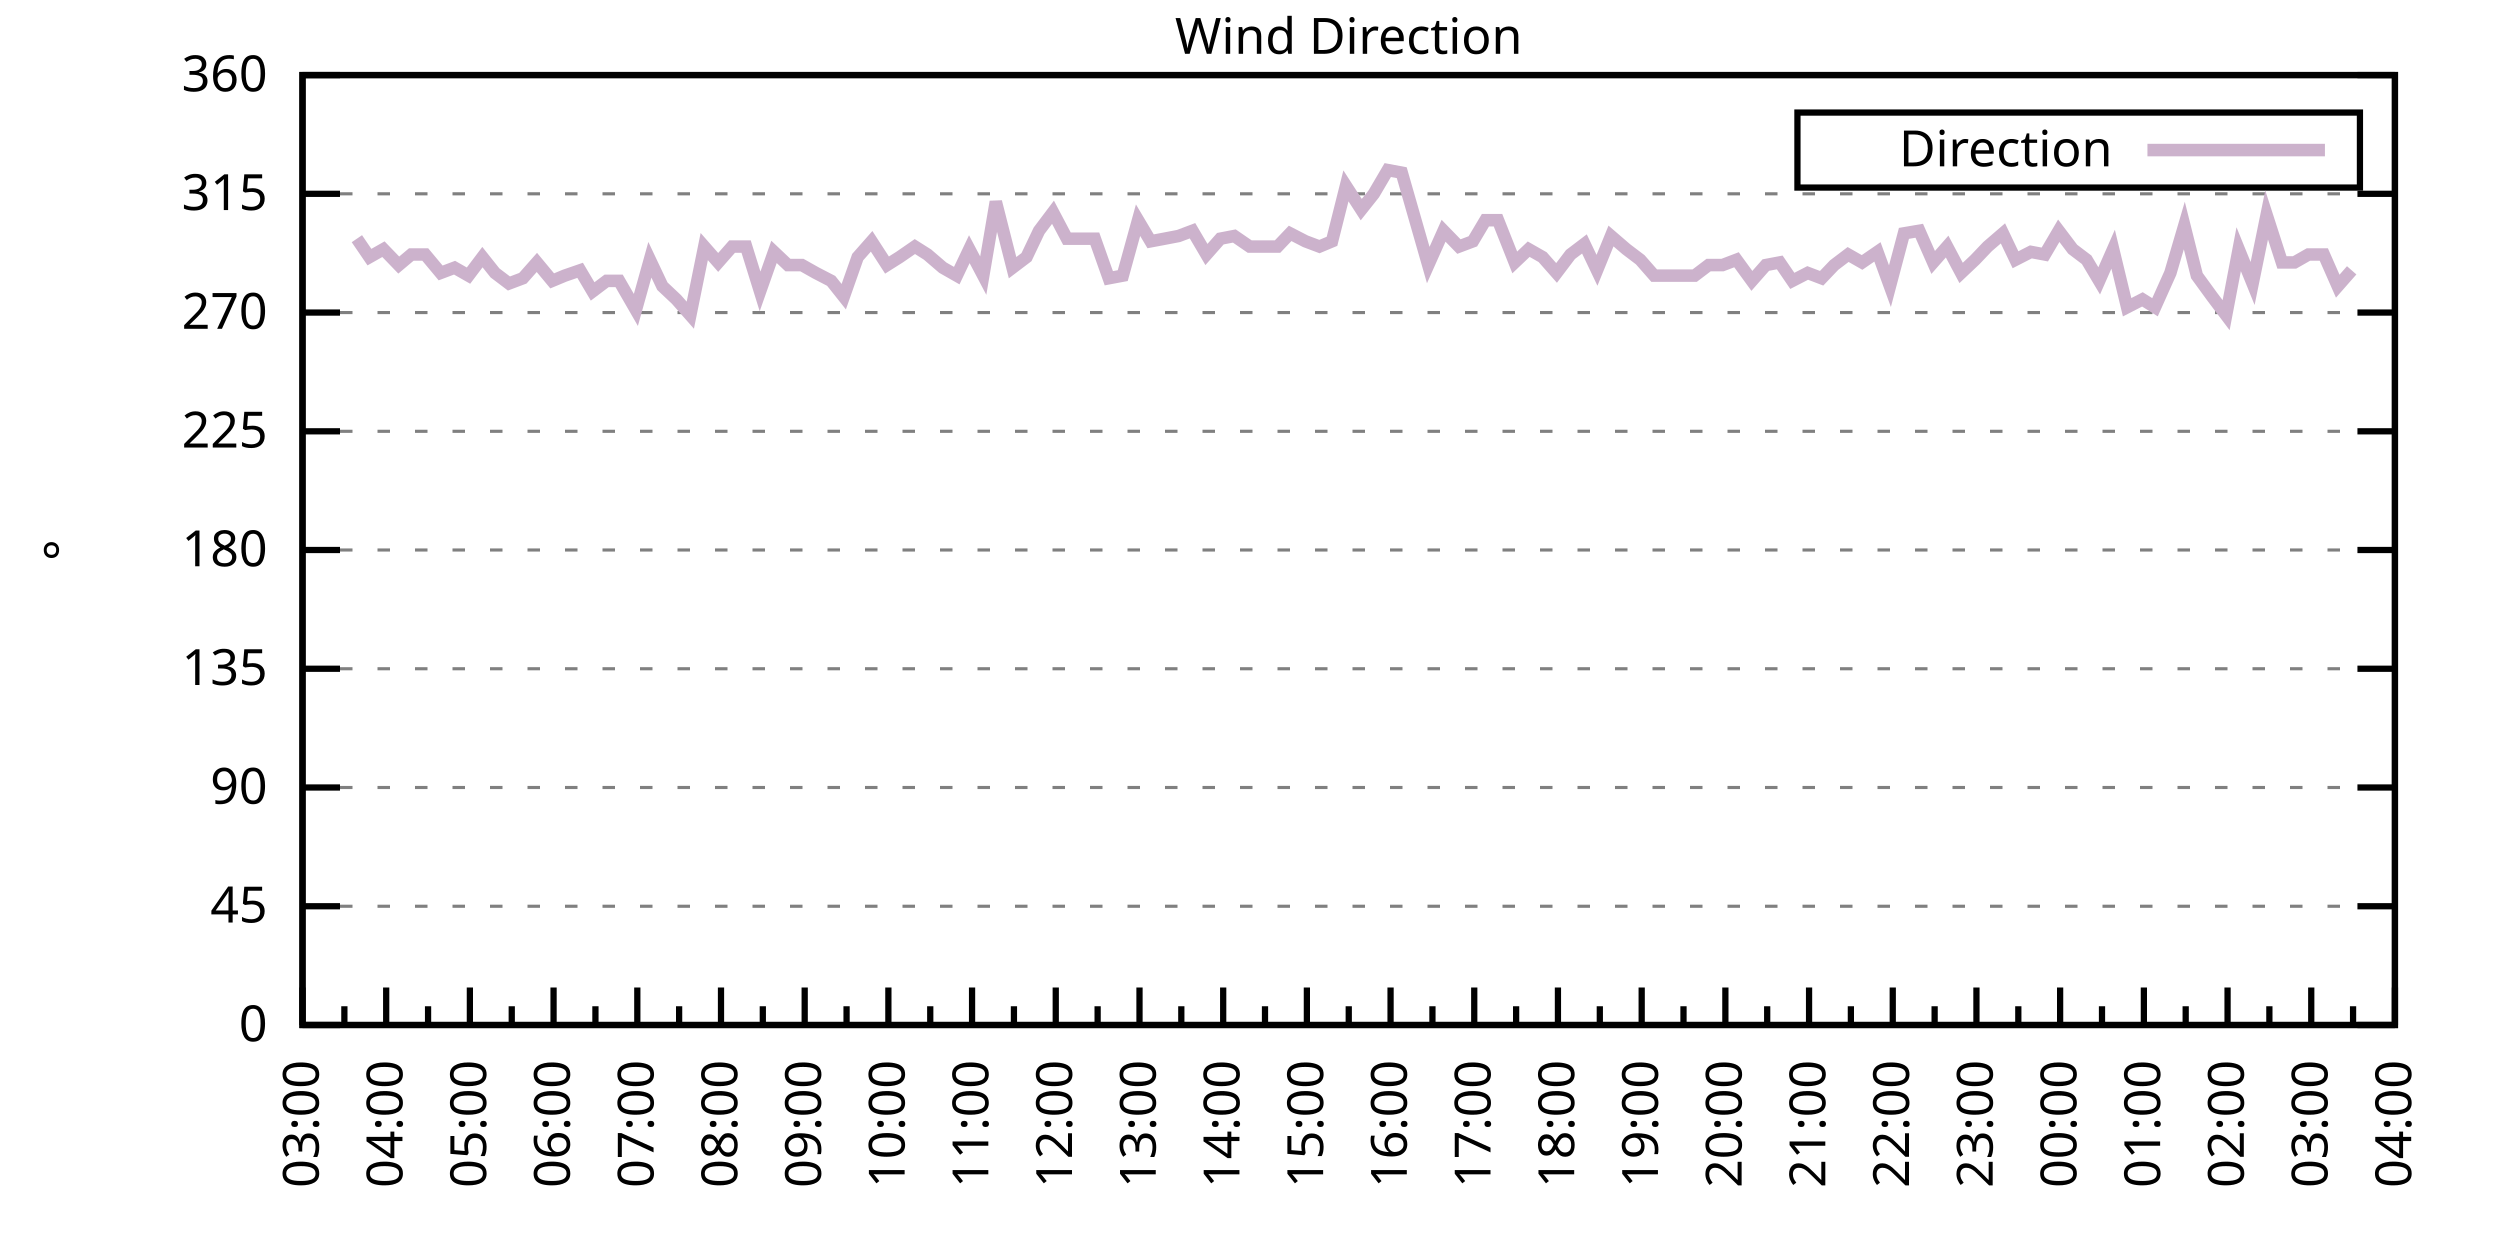
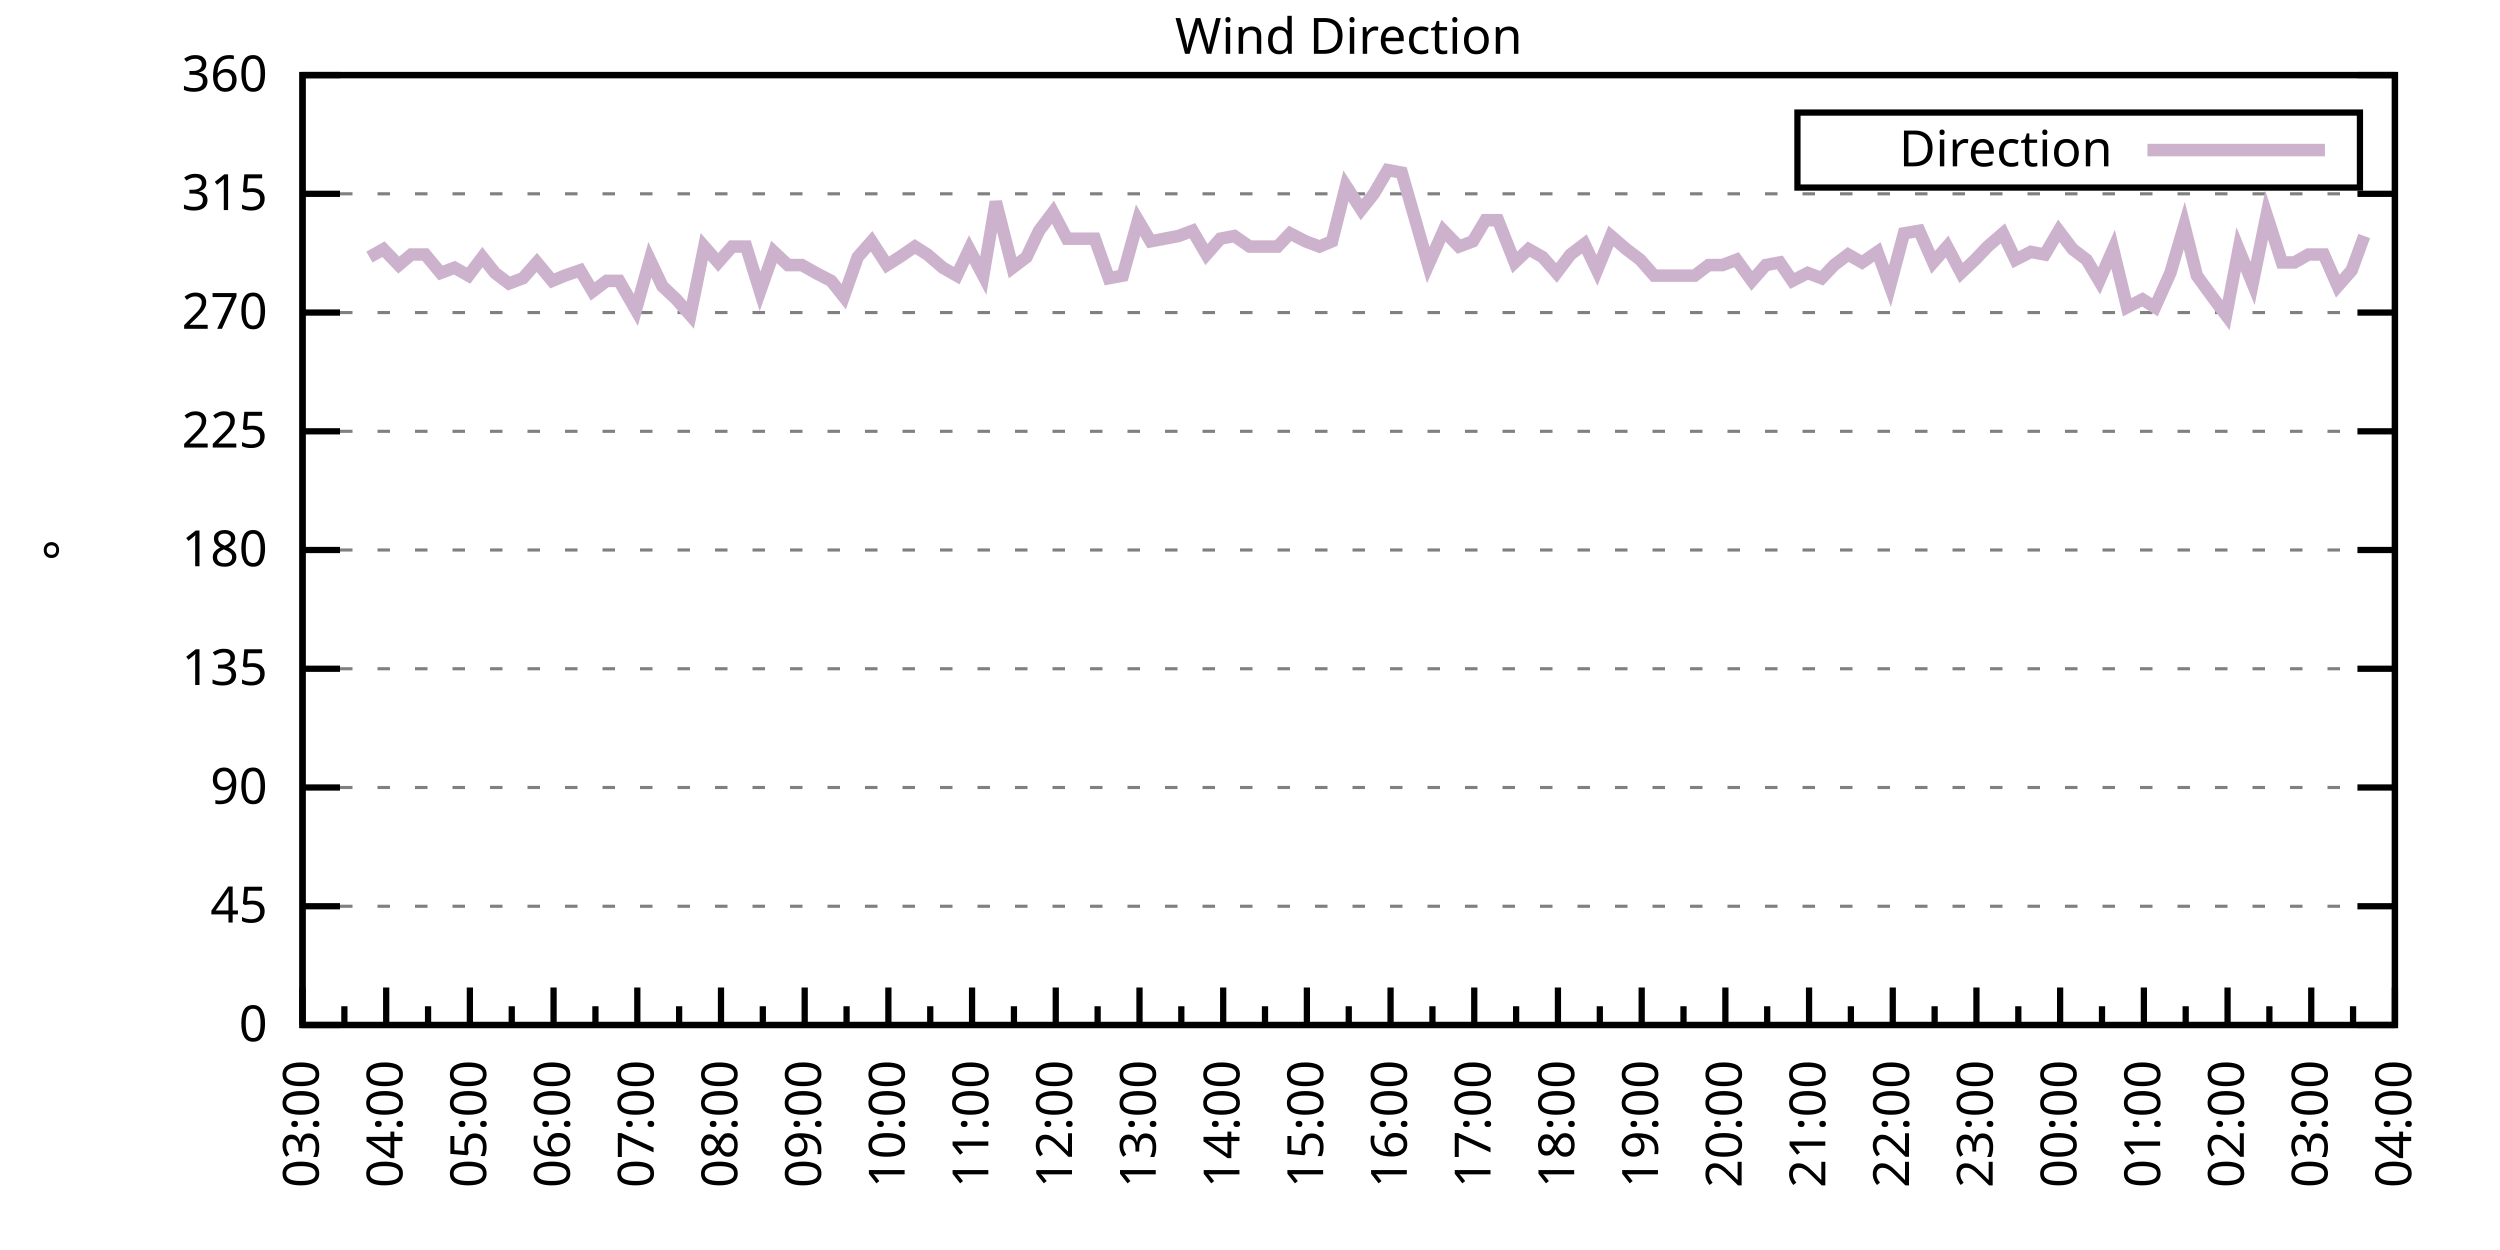
<svg xmlns="http://www.w3.org/2000/svg" xmlns:xlink="http://www.w3.org/1999/xlink" width="400" height="200" viewBox="0 0 400 200">
  <g id="gnuplot_canvas">
    <rect x="0" y="0" width="400" height="200" fill="none" />
    <defs>
      <circle id="gpDot" r="0.5" stroke-width="0.5" stroke="currentColor" />
      <path id="gpPt0" stroke-width="0.333" stroke="currentColor" d="M-1,0 h2 M0,-1 v2" />
      <path id="gpPt1" stroke-width="0.333" stroke="currentColor" d="M-1,-1 L1,1 M1,-1 L-1,1" />
      <path id="gpPt2" stroke-width="0.333" stroke="currentColor" d="M-1,0 L1,0 M0,-1 L0,1 M-1,-1 L1,1 M-1,1 L1,-1" />
      <rect id="gpPt3" stroke-width="0.333" stroke="currentColor" x="-1" y="-1" width="2" height="2" />
      <rect id="gpPt4" stroke-width="0.333" stroke="currentColor" fill="currentColor" x="-1" y="-1" width="2" height="2" />
      <circle id="gpPt5" stroke-width="0.333" stroke="currentColor" cx="0" cy="0" r="1" />
      <use xlink:href="#gpPt5" id="gpPt6" fill="currentColor" stroke="none" />
      <path id="gpPt7" stroke-width="0.333" stroke="currentColor" d="M0,-1.33 L-1.33,0.67 L1.33,0.67 z" />
      <use xlink:href="#gpPt7" id="gpPt8" fill="currentColor" stroke="none" />
      <use xlink:href="#gpPt7" id="gpPt9" stroke="currentColor" transform="rotate(180)" />
      <use xlink:href="#gpPt9" id="gpPt10" fill="currentColor" stroke="none" />
      <use xlink:href="#gpPt3" id="gpPt11" stroke="currentColor" transform="rotate(45)" />
      <use xlink:href="#gpPt11" id="gpPt12" fill="currentColor" stroke="none" />
      <path id="gpPt13" stroke-width="0.333" stroke="currentColor" d="M0,1.330 L1.265,0.411 L0.782,-1.067 L-0.782,-1.076 L-1.265,0.411 z" />
      <use xlink:href="#gpPt13" id="gpPt14" fill="currentColor" stroke="none" />
      <filter id="textbox" filterUnits="objectBoundingBox" x="0" y="0" height="1" width="1">
        <feFlood flood-color="white" flood-opacity="1" result="bgnd" />
        <feComposite in="SourceGraphic" in2="bgnd" operator="atop" />
      </filter>
      <filter id="greybox" filterUnits="objectBoundingBox" x="0" y="0" height="1" width="1">
        <feFlood flood-color="lightgrey" flood-opacity="1" result="grey" />
        <feComposite in="SourceGraphic" in2="grey" operator="atop" />
      </filter>
    </defs>
    <g fill="none" color="white" stroke="currentColor" stroke-width="1.00" stroke-linecap="butt" stroke-linejoin="miter">
</g>
    <g fill="none" color="black" stroke="currentColor" stroke-width="1.00" stroke-linecap="butt" stroke-linejoin="miter">
      <g stroke="none" shape-rendering="crispEdges">
        <polygon fill="rgb(255, 255, 255)" points="48.40,164.00 383.18,164.00 383.18,12.02 48.40,12.02 " />
      </g>
    </g>
    <g fill="none" color="black" stroke="currentColor" stroke-width="1.00" stroke-linecap="butt" stroke-linejoin="miter">
</g>
    <g fill="none" color="black" stroke="black" stroke-width="0.50" stroke-linecap="butt" stroke-linejoin="miter">
</g>
    <g fill="none" color="gray" stroke="currentColor" stroke-width="0.50" stroke-linecap="butt" stroke-linejoin="miter">
      <path stroke="gray" stroke-dasharray="2,4" class="gridline" d="M48.40,164.00 L383.19,164.00  " />
    </g>
    <g fill="none" color="gray" stroke="gray" stroke-width="1.00" stroke-linecap="butt" stroke-linejoin="miter">
</g>
    <g fill="none" color="black" stroke="currentColor" stroke-width="1.00" stroke-linecap="butt" stroke-linejoin="miter">
      <path stroke="black" d="M48.40,164.00 L54.40,164.00 M383.19,164.00 L377.19,164.00  " />
      <g transform="translate(42.80,166.60)" stroke="none" fill="black" font-family="Sans" font-size="8.00" text-anchor="end">
        <text>
          <tspan font-family="Sans"> 0</tspan>
        </text>
      </g>
    </g>
    <g fill="none" color="black" stroke="currentColor" stroke-width="1.00" stroke-linecap="butt" stroke-linejoin="miter">
</g>
    <g fill="none" color="black" stroke="black" stroke-width="0.50" stroke-linecap="butt" stroke-linejoin="miter">
</g>
    <g fill="none" color="gray" stroke="currentColor" stroke-width="0.50" stroke-linecap="butt" stroke-linejoin="miter">
      <path stroke="gray" stroke-dasharray="2,4" class="gridline" d="M48.40,145.00 L383.19,145.00  " />
    </g>
    <g fill="none" color="gray" stroke="gray" stroke-width="1.00" stroke-linecap="butt" stroke-linejoin="miter">
</g>
    <g fill="none" color="black" stroke="currentColor" stroke-width="1.00" stroke-linecap="butt" stroke-linejoin="miter">
      <path stroke="black" d="M48.40,145.00 L54.40,145.00 M383.19,145.00 L377.19,145.00  " />
      <g transform="translate(42.80,147.60)" stroke="none" fill="black" font-family="Sans" font-size="8.00" text-anchor="end">
        <text>
          <tspan font-family="Sans"> 45</tspan>
        </text>
      </g>
    </g>
    <g fill="none" color="black" stroke="currentColor" stroke-width="1.00" stroke-linecap="butt" stroke-linejoin="miter">
</g>
    <g fill="none" color="black" stroke="black" stroke-width="0.50" stroke-linecap="butt" stroke-linejoin="miter">
</g>
    <g fill="none" color="gray" stroke="currentColor" stroke-width="0.50" stroke-linecap="butt" stroke-linejoin="miter">
      <path stroke="gray" stroke-dasharray="2,4" class="gridline" d="M48.40,126.00 L383.19,126.00  " />
    </g>
    <g fill="none" color="gray" stroke="gray" stroke-width="1.00" stroke-linecap="butt" stroke-linejoin="miter">
</g>
    <g fill="none" color="black" stroke="currentColor" stroke-width="1.00" stroke-linecap="butt" stroke-linejoin="miter">
      <path stroke="black" d="M48.40,126.00 L54.40,126.00 M383.19,126.00 L377.19,126.00  " />
      <g transform="translate(42.80,128.60)" stroke="none" fill="black" font-family="Sans" font-size="8.00" text-anchor="end">
        <text>
          <tspan font-family="Sans"> 90</tspan>
        </text>
      </g>
    </g>
    <g fill="none" color="black" stroke="currentColor" stroke-width="1.00" stroke-linecap="butt" stroke-linejoin="miter">
</g>
    <g fill="none" color="black" stroke="black" stroke-width="0.50" stroke-linecap="butt" stroke-linejoin="miter">
</g>
    <g fill="none" color="gray" stroke="currentColor" stroke-width="0.50" stroke-linecap="butt" stroke-linejoin="miter">
      <path stroke="gray" stroke-dasharray="2,4" class="gridline" d="M48.40,107.00 L383.19,107.00  " />
    </g>
    <g fill="none" color="gray" stroke="gray" stroke-width="1.00" stroke-linecap="butt" stroke-linejoin="miter">
</g>
    <g fill="none" color="black" stroke="currentColor" stroke-width="1.00" stroke-linecap="butt" stroke-linejoin="miter">
      <path stroke="black" d="M48.40,107.00 L54.40,107.00 M383.19,107.00 L377.19,107.00  " />
      <g transform="translate(42.80,109.60)" stroke="none" fill="black" font-family="Sans" font-size="8.00" text-anchor="end">
        <text>
          <tspan font-family="Sans"> 135</tspan>
        </text>
      </g>
    </g>
    <g fill="none" color="black" stroke="currentColor" stroke-width="1.00" stroke-linecap="butt" stroke-linejoin="miter">
</g>
    <g fill="none" color="black" stroke="black" stroke-width="0.50" stroke-linecap="butt" stroke-linejoin="miter">
</g>
    <g fill="none" color="gray" stroke="currentColor" stroke-width="0.50" stroke-linecap="butt" stroke-linejoin="miter">
      <path stroke="gray" stroke-dasharray="2,4" class="gridline" d="M48.40,88.00 L383.19,88.00  " />
    </g>
    <g fill="none" color="gray" stroke="gray" stroke-width="1.00" stroke-linecap="butt" stroke-linejoin="miter">
</g>
    <g fill="none" color="black" stroke="currentColor" stroke-width="1.00" stroke-linecap="butt" stroke-linejoin="miter">
      <path stroke="black" d="M48.40,88.00 L54.40,88.00 M383.19,88.00 L377.19,88.00  " />
      <g transform="translate(42.80,90.60)" stroke="none" fill="black" font-family="Sans" font-size="8.00" text-anchor="end">
        <text>
          <tspan font-family="Sans"> 180</tspan>
        </text>
      </g>
    </g>
    <g fill="none" color="black" stroke="currentColor" stroke-width="1.00" stroke-linecap="butt" stroke-linejoin="miter">
</g>
    <g fill="none" color="black" stroke="black" stroke-width="0.50" stroke-linecap="butt" stroke-linejoin="miter">
</g>
    <g fill="none" color="gray" stroke="currentColor" stroke-width="0.50" stroke-linecap="butt" stroke-linejoin="miter">
      <path stroke="gray" stroke-dasharray="2,4" class="gridline" d="M48.40,69.01 L383.19,69.01  " />
    </g>
    <g fill="none" color="gray" stroke="gray" stroke-width="1.00" stroke-linecap="butt" stroke-linejoin="miter">
</g>
    <g fill="none" color="black" stroke="currentColor" stroke-width="1.00" stroke-linecap="butt" stroke-linejoin="miter">
      <path stroke="black" d="M48.40,69.01 L54.40,69.01 M383.19,69.01 L377.19,69.01  " />
      <g transform="translate(42.80,71.61)" stroke="none" fill="black" font-family="Sans" font-size="8.00" text-anchor="end">
        <text>
          <tspan font-family="Sans"> 225</tspan>
        </text>
      </g>
    </g>
    <g fill="none" color="black" stroke="currentColor" stroke-width="1.00" stroke-linecap="butt" stroke-linejoin="miter">
</g>
    <g fill="none" color="black" stroke="black" stroke-width="0.50" stroke-linecap="butt" stroke-linejoin="miter">
</g>
    <g fill="none" color="gray" stroke="currentColor" stroke-width="0.50" stroke-linecap="butt" stroke-linejoin="miter">
      <path stroke="gray" stroke-dasharray="2,4" class="gridline" d="M48.40,50.01 L383.19,50.01  " />
    </g>
    <g fill="none" color="gray" stroke="gray" stroke-width="1.00" stroke-linecap="butt" stroke-linejoin="miter">
</g>
    <g fill="none" color="black" stroke="currentColor" stroke-width="1.00" stroke-linecap="butt" stroke-linejoin="miter">
      <path stroke="black" d="M48.40,50.01 L54.40,50.01 M383.19,50.01 L377.19,50.01  " />
      <g transform="translate(42.80,52.61)" stroke="none" fill="black" font-family="Sans" font-size="8.00" text-anchor="end">
        <text>
          <tspan font-family="Sans"> 270</tspan>
        </text>
      </g>
    </g>
    <g fill="none" color="black" stroke="currentColor" stroke-width="1.00" stroke-linecap="butt" stroke-linejoin="miter">
</g>
    <g fill="none" color="black" stroke="black" stroke-width="0.50" stroke-linecap="butt" stroke-linejoin="miter">
</g>
    <g fill="none" color="gray" stroke="currentColor" stroke-width="0.50" stroke-linecap="butt" stroke-linejoin="miter">
      <path stroke="gray" stroke-dasharray="2,4" class="gridline" d="M48.40,31.01 L383.19,31.01  " />
    </g>
    <g fill="none" color="gray" stroke="gray" stroke-width="1.00" stroke-linecap="butt" stroke-linejoin="miter">
</g>
    <g fill="none" color="black" stroke="currentColor" stroke-width="1.00" stroke-linecap="butt" stroke-linejoin="miter">
      <path stroke="black" d="M48.40,31.01 L54.40,31.01 M383.19,31.01 L377.19,31.01  " />
      <g transform="translate(42.80,33.61)" stroke="none" fill="black" font-family="Sans" font-size="8.00" text-anchor="end">
        <text>
          <tspan font-family="Sans"> 315</tspan>
        </text>
      </g>
    </g>
    <g fill="none" color="black" stroke="currentColor" stroke-width="1.00" stroke-linecap="butt" stroke-linejoin="miter">
</g>
    <g fill="none" color="black" stroke="black" stroke-width="0.50" stroke-linecap="butt" stroke-linejoin="miter">
</g>
    <g fill="none" color="gray" stroke="currentColor" stroke-width="0.50" stroke-linecap="butt" stroke-linejoin="miter">
      <path stroke="gray" stroke-dasharray="2,4" class="gridline" d="M48.40,12.01 L383.19,12.01  " />
    </g>
    <g fill="none" color="gray" stroke="gray" stroke-width="1.00" stroke-linecap="butt" stroke-linejoin="miter">
</g>
    <g fill="none" color="black" stroke="currentColor" stroke-width="1.00" stroke-linecap="butt" stroke-linejoin="miter">
      <path stroke="black" d="M48.40,12.01 L54.40,12.01 M383.19,12.01 L377.19,12.01  " />
      <g transform="translate(42.80,14.61)" stroke="none" fill="black" font-family="Sans" font-size="8.00" text-anchor="end">
        <text>
          <tspan font-family="Sans"> 360</tspan>
        </text>
      </g>
    </g>
    <g fill="none" color="black" stroke="currentColor" stroke-width="1.00" stroke-linecap="butt" stroke-linejoin="miter">
      <path stroke="black" d="M48.40,164.00 L48.40,158.00  " />
      <g transform="translate(51.00,169.60) rotate(270)" stroke="none" fill="black" font-family="Sans" font-size="8.00" text-anchor="end">
        <text>
          <tspan font-family="Sans">03:00</tspan>
        </text>
      </g>
    </g>
    <g fill="none" color="black" stroke="currentColor" stroke-width="1.00" stroke-linecap="butt" stroke-linejoin="miter">
      <path stroke="black" d="M55.10,164.00 L55.10,161.00 M61.79,164.00 L61.79,158.00  " />
      <g transform="translate(64.39,169.60) rotate(270)" stroke="none" fill="black" font-family="Sans" font-size="8.00" text-anchor="end">
        <text>
          <tspan font-family="Sans">04:00</tspan>
        </text>
      </g>
    </g>
    <g fill="none" color="black" stroke="currentColor" stroke-width="1.00" stroke-linecap="butt" stroke-linejoin="miter">
      <path stroke="black" d="M68.49,164.00 L68.49,161.00 M75.18,164.00 L75.18,158.00  " />
      <g transform="translate(77.78,169.60) rotate(270)" stroke="none" fill="black" font-family="Sans" font-size="8.00" text-anchor="end">
        <text>
          <tspan font-family="Sans">05:00</tspan>
        </text>
      </g>
    </g>
    <g fill="none" color="black" stroke="currentColor" stroke-width="1.00" stroke-linecap="butt" stroke-linejoin="miter">
      <path stroke="black" d="M81.88,164.00 L81.88,161.00 M88.57,164.00 L88.57,158.00  " />
      <g transform="translate(91.17,169.60) rotate(270)" stroke="none" fill="black" font-family="Sans" font-size="8.00" text-anchor="end">
        <text>
          <tspan font-family="Sans">06:00</tspan>
        </text>
      </g>
    </g>
    <g fill="none" color="black" stroke="currentColor" stroke-width="1.00" stroke-linecap="butt" stroke-linejoin="miter">
      <path stroke="black" d="M95.27,164.00 L95.27,161.00 M101.97,164.00 L101.97,158.00  " />
      <g transform="translate(104.57,169.60) rotate(270)" stroke="none" fill="black" font-family="Sans" font-size="8.00" text-anchor="end">
        <text>
          <tspan font-family="Sans">07:00</tspan>
        </text>
      </g>
    </g>
    <g fill="none" color="black" stroke="currentColor" stroke-width="1.00" stroke-linecap="butt" stroke-linejoin="miter">
      <path stroke="black" d="M108.66,164.00 L108.66,161.00 M115.36,164.00 L115.36,158.00  " />
      <g transform="translate(117.96,169.60) rotate(270)" stroke="none" fill="black" font-family="Sans" font-size="8.00" text-anchor="end">
        <text>
          <tspan font-family="Sans">08:00</tspan>
        </text>
      </g>
    </g>
    <g fill="none" color="black" stroke="currentColor" stroke-width="1.00" stroke-linecap="butt" stroke-linejoin="miter">
      <path stroke="black" d="M122.05,164.00 L122.05,161.00 M128.75,164.00 L128.75,158.00  " />
      <g transform="translate(131.35,169.60) rotate(270)" stroke="none" fill="black" font-family="Sans" font-size="8.00" text-anchor="end">
        <text>
          <tspan font-family="Sans">09:00</tspan>
        </text>
      </g>
    </g>
    <g fill="none" color="black" stroke="currentColor" stroke-width="1.00" stroke-linecap="butt" stroke-linejoin="miter">
      <path stroke="black" d="M135.45,164.00 L135.45,161.00 M142.14,164.00 L142.14,158.00  " />
      <g transform="translate(144.74,169.60) rotate(270)" stroke="none" fill="black" font-family="Sans" font-size="8.00" text-anchor="end">
        <text>
          <tspan font-family="Sans">10:00</tspan>
        </text>
      </g>
    </g>
    <g fill="none" color="black" stroke="currentColor" stroke-width="1.00" stroke-linecap="butt" stroke-linejoin="miter">
      <path stroke="black" d="M148.84,164.00 L148.84,161.00 M155.53,164.00 L155.53,158.00  " />
      <g transform="translate(158.13,169.60) rotate(270)" stroke="none" fill="black" font-family="Sans" font-size="8.00" text-anchor="end">
        <text>
          <tspan font-family="Sans">11:00</tspan>
        </text>
      </g>
    </g>
    <g fill="none" color="black" stroke="currentColor" stroke-width="1.00" stroke-linecap="butt" stroke-linejoin="miter">
      <path stroke="black" d="M162.23,164.00 L162.23,161.00 M168.92,164.00 L168.92,158.00  " />
      <g transform="translate(171.52,169.60) rotate(270)" stroke="none" fill="black" font-family="Sans" font-size="8.00" text-anchor="end">
        <text>
          <tspan font-family="Sans">12:00</tspan>
        </text>
      </g>
    </g>
    <g fill="none" color="black" stroke="currentColor" stroke-width="1.00" stroke-linecap="butt" stroke-linejoin="miter">
      <path stroke="black" d="M175.62,164.00 L175.62,161.00 M182.32,164.00 L182.32,158.00  " />
      <g transform="translate(184.92,169.60) rotate(270)" stroke="none" fill="black" font-family="Sans" font-size="8.00" text-anchor="end">
        <text>
          <tspan font-family="Sans">13:00</tspan>
        </text>
      </g>
    </g>
    <g fill="none" color="black" stroke="currentColor" stroke-width="1.00" stroke-linecap="butt" stroke-linejoin="miter">
      <path stroke="black" d="M189.01,164.00 L189.01,161.00 M195.71,164.00 L195.71,158.00  " />
      <g transform="translate(198.31,169.60) rotate(270)" stroke="none" fill="black" font-family="Sans" font-size="8.00" text-anchor="end">
        <text>
          <tspan font-family="Sans">14:00</tspan>
        </text>
      </g>
    </g>
    <g fill="none" color="black" stroke="currentColor" stroke-width="1.00" stroke-linecap="butt" stroke-linejoin="miter">
      <path stroke="black" d="M202.40,164.00 L202.40,161.00 M209.10,164.00 L209.10,158.00  " />
      <g transform="translate(211.70,169.60) rotate(270)" stroke="none" fill="black" font-family="Sans" font-size="8.00" text-anchor="end">
        <text>
          <tspan font-family="Sans">15:00</tspan>
        </text>
      </g>
    </g>
    <g fill="none" color="black" stroke="currentColor" stroke-width="1.00" stroke-linecap="butt" stroke-linejoin="miter">
      <path stroke="black" d="M215.80,164.00 L215.80,161.00 M222.49,164.00 L222.49,158.00  " />
      <g transform="translate(225.09,169.60) rotate(270)" stroke="none" fill="black" font-family="Sans" font-size="8.00" text-anchor="end">
        <text>
          <tspan font-family="Sans">16:00</tspan>
        </text>
      </g>
    </g>
    <g fill="none" color="black" stroke="currentColor" stroke-width="1.00" stroke-linecap="butt" stroke-linejoin="miter">
      <path stroke="black" d="M229.19,164.00 L229.19,161.00 M235.88,164.00 L235.88,158.00  " />
      <g transform="translate(238.48,169.60) rotate(270)" stroke="none" fill="black" font-family="Sans" font-size="8.00" text-anchor="end">
        <text>
          <tspan font-family="Sans">17:00</tspan>
        </text>
      </g>
    </g>
    <g fill="none" color="black" stroke="currentColor" stroke-width="1.00" stroke-linecap="butt" stroke-linejoin="miter">
      <path stroke="black" d="M242.58,164.00 L242.58,161.00 M249.27,164.00 L249.27,158.00  " />
      <g transform="translate(251.87,169.60) rotate(270)" stroke="none" fill="black" font-family="Sans" font-size="8.00" text-anchor="end">
        <text>
          <tspan font-family="Sans">18:00</tspan>
        </text>
      </g>
    </g>
    <g fill="none" color="black" stroke="currentColor" stroke-width="1.00" stroke-linecap="butt" stroke-linejoin="miter">
      <path stroke="black" d="M255.97,164.00 L255.97,161.00 M262.67,164.00 L262.67,158.00  " />
      <g transform="translate(265.27,169.60) rotate(270)" stroke="none" fill="black" font-family="Sans" font-size="8.00" text-anchor="end">
        <text>
          <tspan font-family="Sans">19:00</tspan>
        </text>
      </g>
    </g>
    <g fill="none" color="black" stroke="currentColor" stroke-width="1.00" stroke-linecap="butt" stroke-linejoin="miter">
      <path stroke="black" d="M269.36,164.00 L269.36,161.00 M276.06,164.00 L276.06,158.00  " />
      <g transform="translate(278.66,169.60) rotate(270)" stroke="none" fill="black" font-family="Sans" font-size="8.00" text-anchor="end">
        <text>
          <tspan font-family="Sans">20:00</tspan>
        </text>
      </g>
    </g>
    <g fill="none" color="black" stroke="currentColor" stroke-width="1.00" stroke-linecap="butt" stroke-linejoin="miter">
      <path stroke="black" d="M282.75,164.00 L282.75,161.00 M289.45,164.00 L289.45,158.00  " />
      <g transform="translate(292.05,169.60) rotate(270)" stroke="none" fill="black" font-family="Sans" font-size="8.00" text-anchor="end">
        <text>
          <tspan font-family="Sans">21:00</tspan>
        </text>
      </g>
    </g>
    <g fill="none" color="black" stroke="currentColor" stroke-width="1.00" stroke-linecap="butt" stroke-linejoin="miter">
      <path stroke="black" d="M296.14,164.00 L296.14,161.00 M302.84,164.00 L302.84,158.00  " />
      <g transform="translate(305.44,169.60) rotate(270)" stroke="none" fill="black" font-family="Sans" font-size="8.00" text-anchor="end">
        <text>
          <tspan font-family="Sans">22:00</tspan>
        </text>
      </g>
    </g>
    <g fill="none" color="black" stroke="currentColor" stroke-width="1.00" stroke-linecap="butt" stroke-linejoin="miter">
      <path stroke="black" d="M309.54,164.00 L309.54,161.00 M316.23,164.00 L316.23,158.00  " />
      <g transform="translate(318.83,169.60) rotate(270)" stroke="none" fill="black" font-family="Sans" font-size="8.00" text-anchor="end">
        <text>
          <tspan font-family="Sans">23:00</tspan>
        </text>
      </g>
    </g>
    <g fill="none" color="black" stroke="currentColor" stroke-width="1.00" stroke-linecap="butt" stroke-linejoin="miter">
      <path stroke="black" d="M322.93,164.00 L322.93,161.00 M329.62,164.00 L329.62,158.00  " />
      <g transform="translate(332.22,169.60) rotate(270)" stroke="none" fill="black" font-family="Sans" font-size="8.00" text-anchor="end">
        <text>
          <tspan font-family="Sans">00:00</tspan>
        </text>
      </g>
    </g>
    <g fill="none" color="black" stroke="currentColor" stroke-width="1.00" stroke-linecap="butt" stroke-linejoin="miter">
      <path stroke="black" d="M336.32,164.00 L336.32,161.00 M343.02,164.00 L343.02,158.00  " />
      <g transform="translate(345.62,169.60) rotate(270)" stroke="none" fill="black" font-family="Sans" font-size="8.00" text-anchor="end">
        <text>
          <tspan font-family="Sans">01:00</tspan>
        </text>
      </g>
    </g>
    <g fill="none" color="black" stroke="currentColor" stroke-width="1.00" stroke-linecap="butt" stroke-linejoin="miter">
      <path stroke="black" d="M349.71,164.00 L349.71,161.00 M356.41,164.00 L356.41,158.00  " />
      <g transform="translate(359.01,169.60) rotate(270)" stroke="none" fill="black" font-family="Sans" font-size="8.00" text-anchor="end">
        <text>
          <tspan font-family="Sans">02:00</tspan>
        </text>
      </g>
    </g>
    <g fill="none" color="black" stroke="currentColor" stroke-width="1.00" stroke-linecap="butt" stroke-linejoin="miter">
      <path stroke="black" d="M363.10,164.00 L363.10,161.00 M369.80,164.00 L369.80,158.00  " />
      <g transform="translate(372.40,169.60) rotate(270)" stroke="none" fill="black" font-family="Sans" font-size="8.00" text-anchor="end">
        <text>
          <tspan font-family="Sans">03:00</tspan>
        </text>
      </g>
    </g>
    <g fill="none" color="black" stroke="currentColor" stroke-width="1.00" stroke-linecap="butt" stroke-linejoin="miter">
      <path stroke="black" d="M376.49,164.00 L376.49,161.00 M383.19,164.00 L383.19,158.00  " />
      <g transform="translate(385.79,169.60) rotate(270)" stroke="none" fill="black" font-family="Sans" font-size="8.00" text-anchor="end">
        <text>
          <tspan font-family="Sans">04:00</tspan>
        </text>
      </g>
    </g>
    <g fill="none" color="black" stroke="currentColor" stroke-width="1.00" stroke-linecap="butt" stroke-linejoin="miter">
</g>
    <g fill="none" color="black" stroke="currentColor" stroke-width="1.00" stroke-linecap="butt" stroke-linejoin="miter">
      <path stroke="black" d="M48.40,12.01 L48.40,164.00 L383.19,164.00 L383.19,12.01 L48.40,12.01 Z  " />
    </g>
    <g fill="none" color="black" stroke="currentColor" stroke-width="1.00" stroke-linecap="butt" stroke-linejoin="miter">
      <g transform="translate(12.80,88.01) rotate(270)" stroke="none" fill="black" font-family="Sans" font-size="8.00" text-anchor="middle">
        <text>
          <tspan font-family="Sans">°</tspan>
        </text>
      </g>
    </g>
    <g fill="none" color="black" stroke="currentColor" stroke-width="1.00" stroke-linecap="butt" stroke-linejoin="miter">
</g>
    <g fill="none" color="black" stroke="currentColor" stroke-width="1.00" stroke-linecap="butt" stroke-linejoin="miter">
      <path stroke="black" d="M287.59,30.01 L287.59,18.01 L377.59,18.01 L377.59,30.01 L287.59,30.01 Z  " />
    </g>
    <g id="Wind_direction_plot_1">
      <g fill="none" color="white" stroke="black" stroke-width="2.00" stroke-linecap="butt" stroke-linejoin="miter">
</g>
      <g fill="none" color="black" stroke="currentColor" stroke-width="2.00" stroke-linecap="butt" stroke-linejoin="miter">
        <g transform="translate(337.99,26.61)" stroke="none" fill="black" font-family="Sans" font-size="8.00" text-anchor="end">
          <text>
            <tspan font-family="Sans">Direction</tspan>
          </text>
        </g>
      </g>
      <g fill="none" color="black" stroke="currentColor" stroke-width="2.00" stroke-linecap="butt" stroke-linejoin="miter">
-         <path stroke="rgb(204, 178, 204)" d="M343.59,24.01 L371.99,24.01 M57.10,38.19 L59.11,41.14 L61.35,39.87 L63.80,42.41 L65.81,40.72 L68.04,40.72   L70.50,43.67 L72.73,42.83 L74.96,44.10 L77.19,41.14 L79.20,43.67 L81.43,45.36 L83.66,44.52 L85.90,41.99   L88.35,44.94 L90.36,44.10 L92.82,43.25 L94.82,46.63 L97.06,44.94 L99.06,44.94 L101.74,49.59 L103.98,41.56   L105.98,45.79 L108.22,47.90 L110.45,50.43 L112.68,39.45 L114.91,41.99 L117.14,39.45 L119.38,39.45 L121.61,46.63   L123.84,40.30 L126.07,42.41 L128.30,42.41 L130.54,43.67 L132.99,44.94 L135.00,47.47 L137.23,41.14 L139.46,38.61   L141.92,42.41 L143.93,41.14 L146.38,39.45 L148.39,40.72 L150.85,42.83 L153.08,44.10 L155.09,39.87 L157.32,44.10   L159.33,32.28 L162.01,42.83 L164.24,41.14 L166.25,36.92 L168.48,33.96 L170.71,38.19 L172.94,38.19 L175.17,38.19   L177.41,44.52 L179.64,44.10 L182.09,35.23 L184.10,38.61 L186.33,38.19 L188.57,37.76 L190.80,36.92 L193.03,40.72   L195.26,38.19 L197.49,37.76 L199.95,39.45 L202.18,39.45 L204.41,39.45 L206.42,37.34 L208.88,38.61 L211.11,39.45   L213.12,38.61 L215.35,29.74 L217.80,33.54 L219.81,31.01 L222.04,27.21 L224.28,27.63 L228.52,42.41 L230.97,36.92   L233.43,39.45 L235.66,38.61 L237.67,35.23 L239.68,35.23 L242.36,41.99 L244.59,39.87 L246.82,41.14 L249.05,43.67   L251.28,40.72 L253.51,39.03 L255.52,43.25 L257.76,37.76 L260.21,39.87 L262.44,41.56 L264.67,44.10 L266.68,44.10   L268.92,44.10 L271.15,44.10 L273.38,42.41 L275.61,42.41 L277.84,41.56 L280.30,44.94 L282.53,42.41 L284.76,41.99   L286.77,44.94 L289.23,43.67 L291.46,44.52 L293.47,42.41 L295.70,40.72 L297.93,41.99 L300.39,40.30 L302.39,45.79   L304.63,37.34 L307.08,36.92 L309.31,41.99 L311.54,39.45 L313.78,43.67 L316.01,41.56 L318.02,39.45 L320.47,37.34   L322.48,41.56 L324.94,40.30 L327.17,40.72 L329.40,36.92 L331.63,39.87 L333.86,41.56 L335.87,44.94 L338.10,39.87   L340.34,49.16 L342.79,47.90 L344.80,49.16 L347.26,43.67 L349.49,36.08 L351.50,44.10 L353.95,47.47 L356.18,50.43   L358.19,39.87 L360.42,45.36 L362.66,34.39 L365.11,41.99 L367.12,41.99 L369.35,40.72 L371.81,40.72 L374.04,45.79   L376.27,43.25  " />
+         <path stroke="rgb(204, 178, 204)" d="M343.59,24.01 L371.99,24.01 M59.11,41.14 L61.35,39.87 L63.80,42.41 L65.81,40.72 L68.04,40.72 L70.50,43.67   L72.73,42.83 L74.96,44.10 L77.19,41.14 L79.20,43.67 L81.43,45.36 L83.66,44.52 L85.90,41.99 L88.35,44.94   L90.36,44.10 L92.82,43.25 L94.82,46.63 L97.06,44.94 L99.06,44.94 L101.74,49.59 L103.98,41.56 L105.98,45.79   L108.22,47.90 L110.45,50.43 L112.68,39.45 L114.91,41.99 L117.14,39.45 L119.38,39.45 L121.61,46.63 L123.84,40.30   L126.07,42.41 L128.30,42.41 L130.54,43.67 L132.99,44.94 L135.00,47.47 L137.23,41.14 L139.46,38.61 L141.92,42.41   L143.93,41.14 L146.38,39.45 L148.39,40.72 L150.85,42.83 L153.08,44.10 L155.09,39.87 L157.32,44.10 L159.33,32.28   L162.01,42.83 L164.24,41.14 L166.25,36.92 L168.48,33.96 L170.71,38.19 L172.94,38.19 L175.17,38.19 L177.41,44.52   L179.64,44.10 L182.09,35.23 L184.10,38.61 L186.33,38.19 L188.57,37.76 L190.80,36.92 L193.03,40.72 L195.26,38.19   L197.49,37.76 L199.95,39.45 L202.18,39.45 L204.41,39.45 L206.42,37.34 L208.88,38.61 L211.11,39.45 L213.12,38.61   L215.35,29.74 L217.80,33.54 L219.81,31.01 L222.04,27.21 L224.28,27.63 L228.52,42.41 L230.97,36.92 L233.43,39.45   L235.66,38.61 L237.67,35.23 L239.68,35.23 L242.36,41.99 L244.59,39.87 L246.82,41.14 L249.05,43.67 L251.28,40.72   L253.51,39.03 L255.52,43.25 L257.76,37.76 L260.21,39.87 L262.44,41.56 L264.67,44.10 L266.68,44.10 L268.92,44.10   L271.15,44.10 L273.38,42.41 L275.61,42.41 L277.84,41.56 L280.30,44.94 L282.53,42.41 L284.76,41.99 L286.77,44.94   L289.23,43.67 L291.46,44.52 L293.47,42.41 L295.70,40.72 L297.93,41.99 L300.39,40.30 L302.39,45.79 L304.63,37.34   L307.08,36.92 L309.31,41.99 L311.54,39.45 L313.78,43.67 L316.01,41.56 L318.02,39.45 L320.47,37.34 L322.48,41.56   L324.94,40.30 L327.17,40.72 L329.40,36.92 L331.63,39.87 L333.86,41.56 L335.87,44.94 L338.10,39.87 L340.34,49.16   L342.79,47.90 L344.80,49.16 L347.26,43.67 L349.49,36.08 L351.50,44.10 L353.95,47.47 L356.18,50.43 L358.19,39.87   L360.42,45.36 L362.66,34.39 L365.11,41.99 L367.12,41.99 L369.35,40.72 L371.81,40.72 L374.04,45.79 L376.27,43.25   L378.28,37.76  " />
      </g>
    </g>
    <g fill="none" color="black" stroke="currentColor" stroke-width="2.00" stroke-linecap="butt" stroke-linejoin="miter">
</g>
    <g fill="none" color="black" stroke="black" stroke-width="1.00" stroke-linecap="butt" stroke-linejoin="miter">
</g>
    <g fill="none" color="black" stroke="currentColor" stroke-width="1.00" stroke-linecap="butt" stroke-linejoin="miter">
      <path stroke="black" d="M48.40,12.01 L48.40,164.00 L383.19,164.00 L383.19,12.01 L48.40,12.01 Z  " />
    </g>
    <g fill="none" color="black" stroke="currentColor" stroke-width="1.00" stroke-linecap="butt" stroke-linejoin="miter">
      <g transform="translate(215.79,8.61)" stroke="none" fill="black" font-family="Sans" font-size="8.00" text-anchor="middle">
        <text>
          <tspan font-family="Sans">Wind Direction</tspan>
        </text>
      </g>
    </g>
    <g fill="none" color="black" stroke="currentColor" stroke-width="1.00" stroke-linecap="butt" stroke-linejoin="miter">
</g>
  </g>
</svg>
